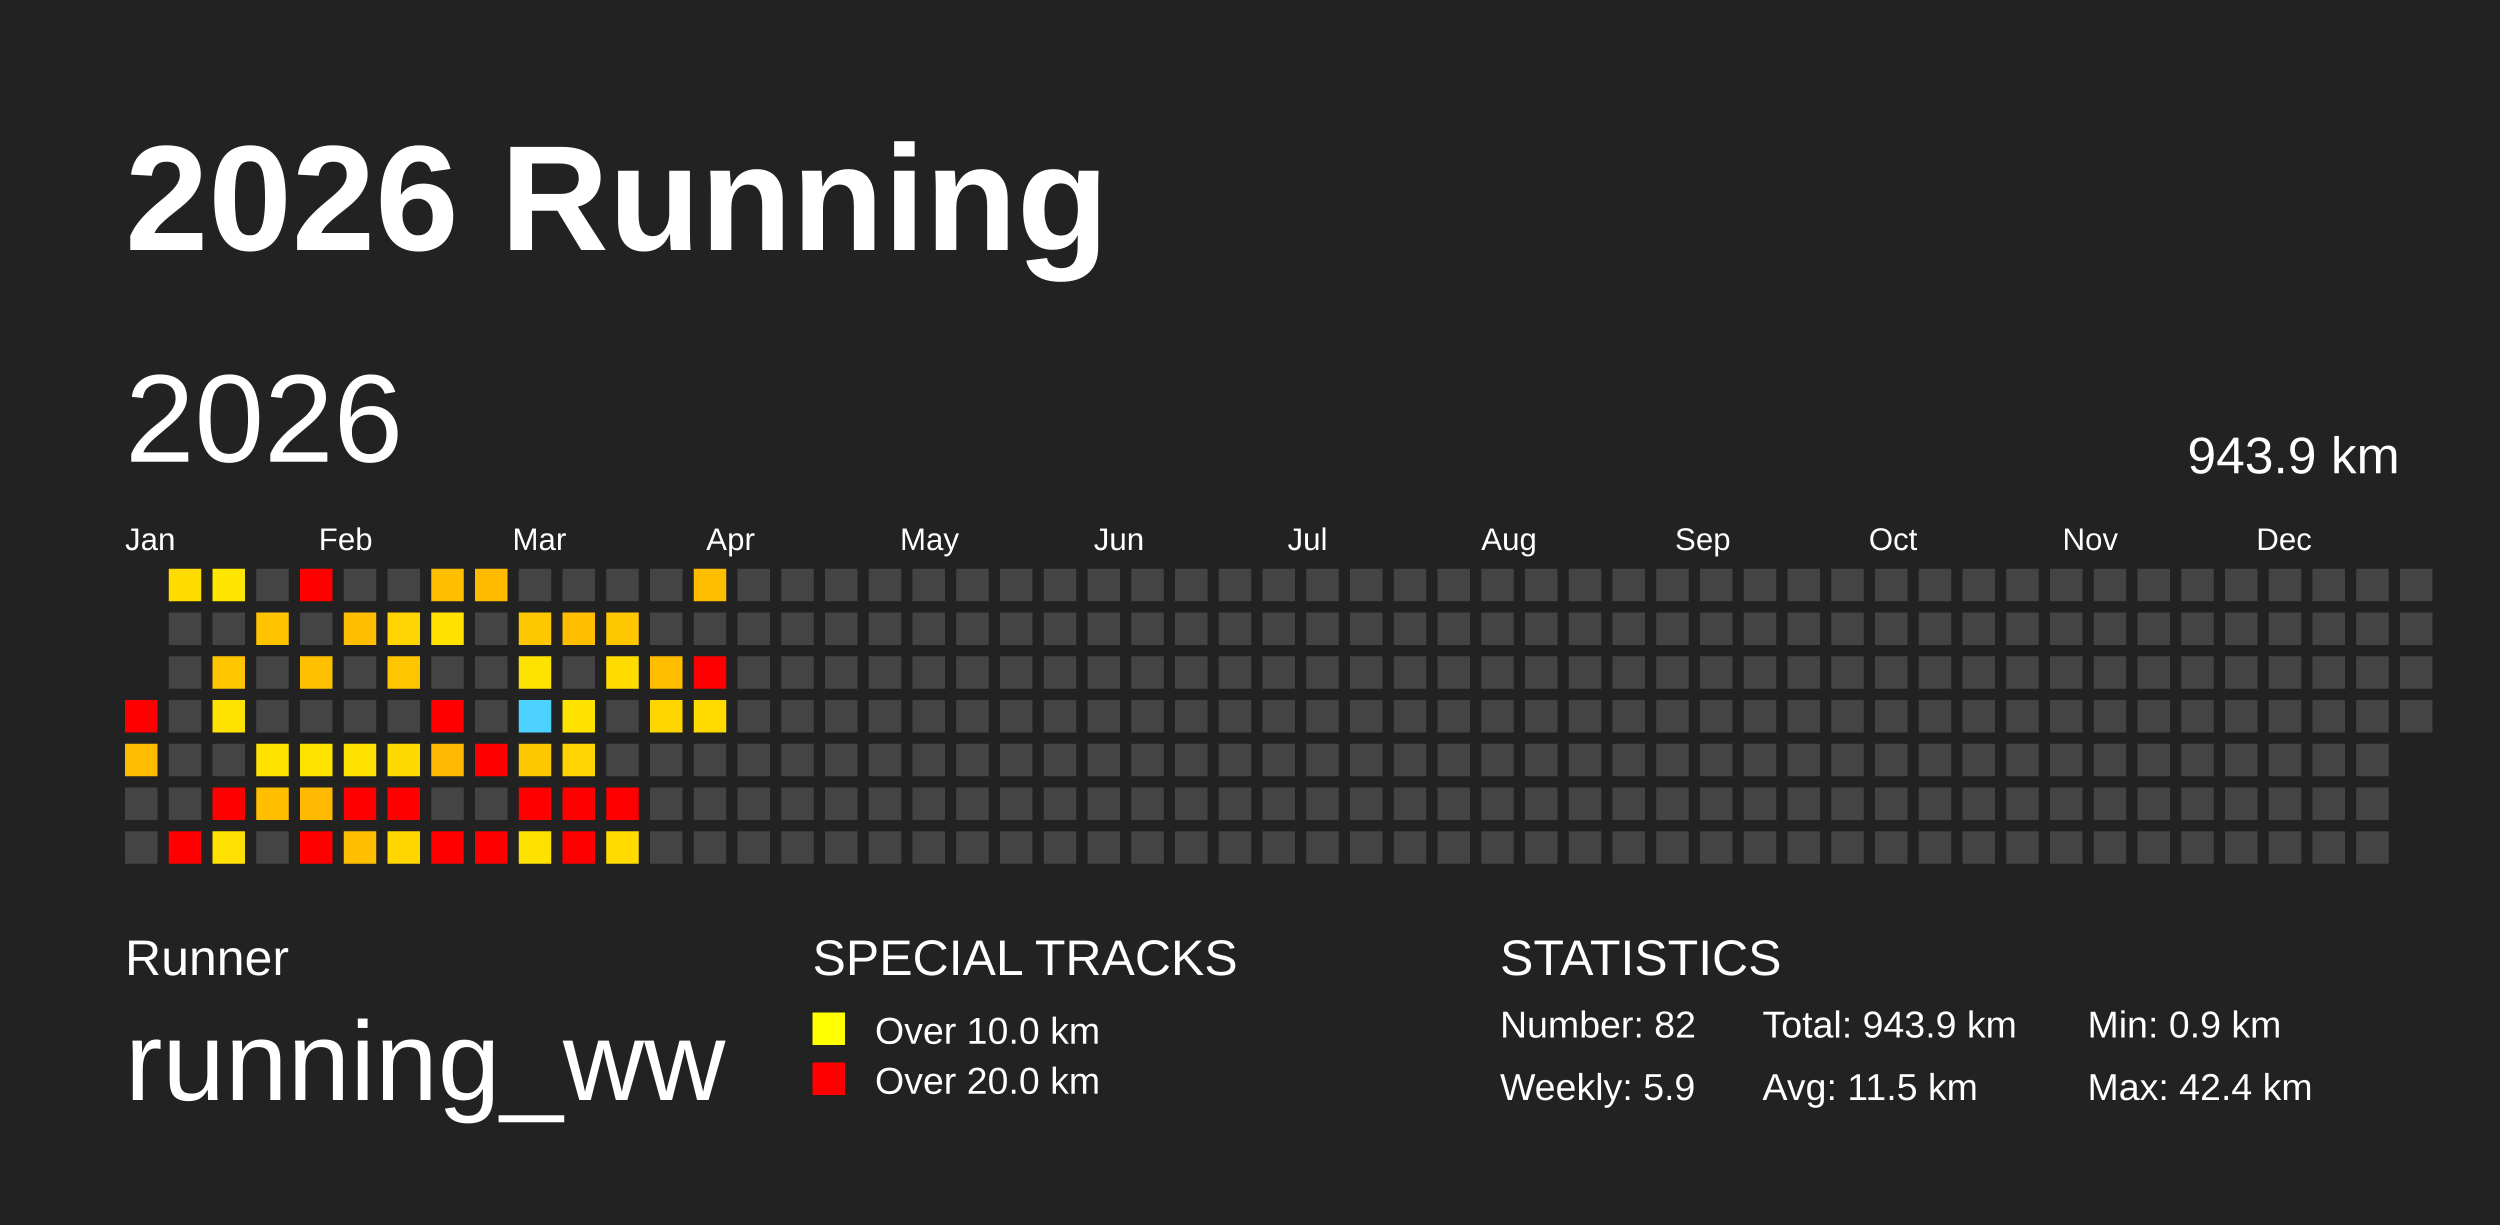
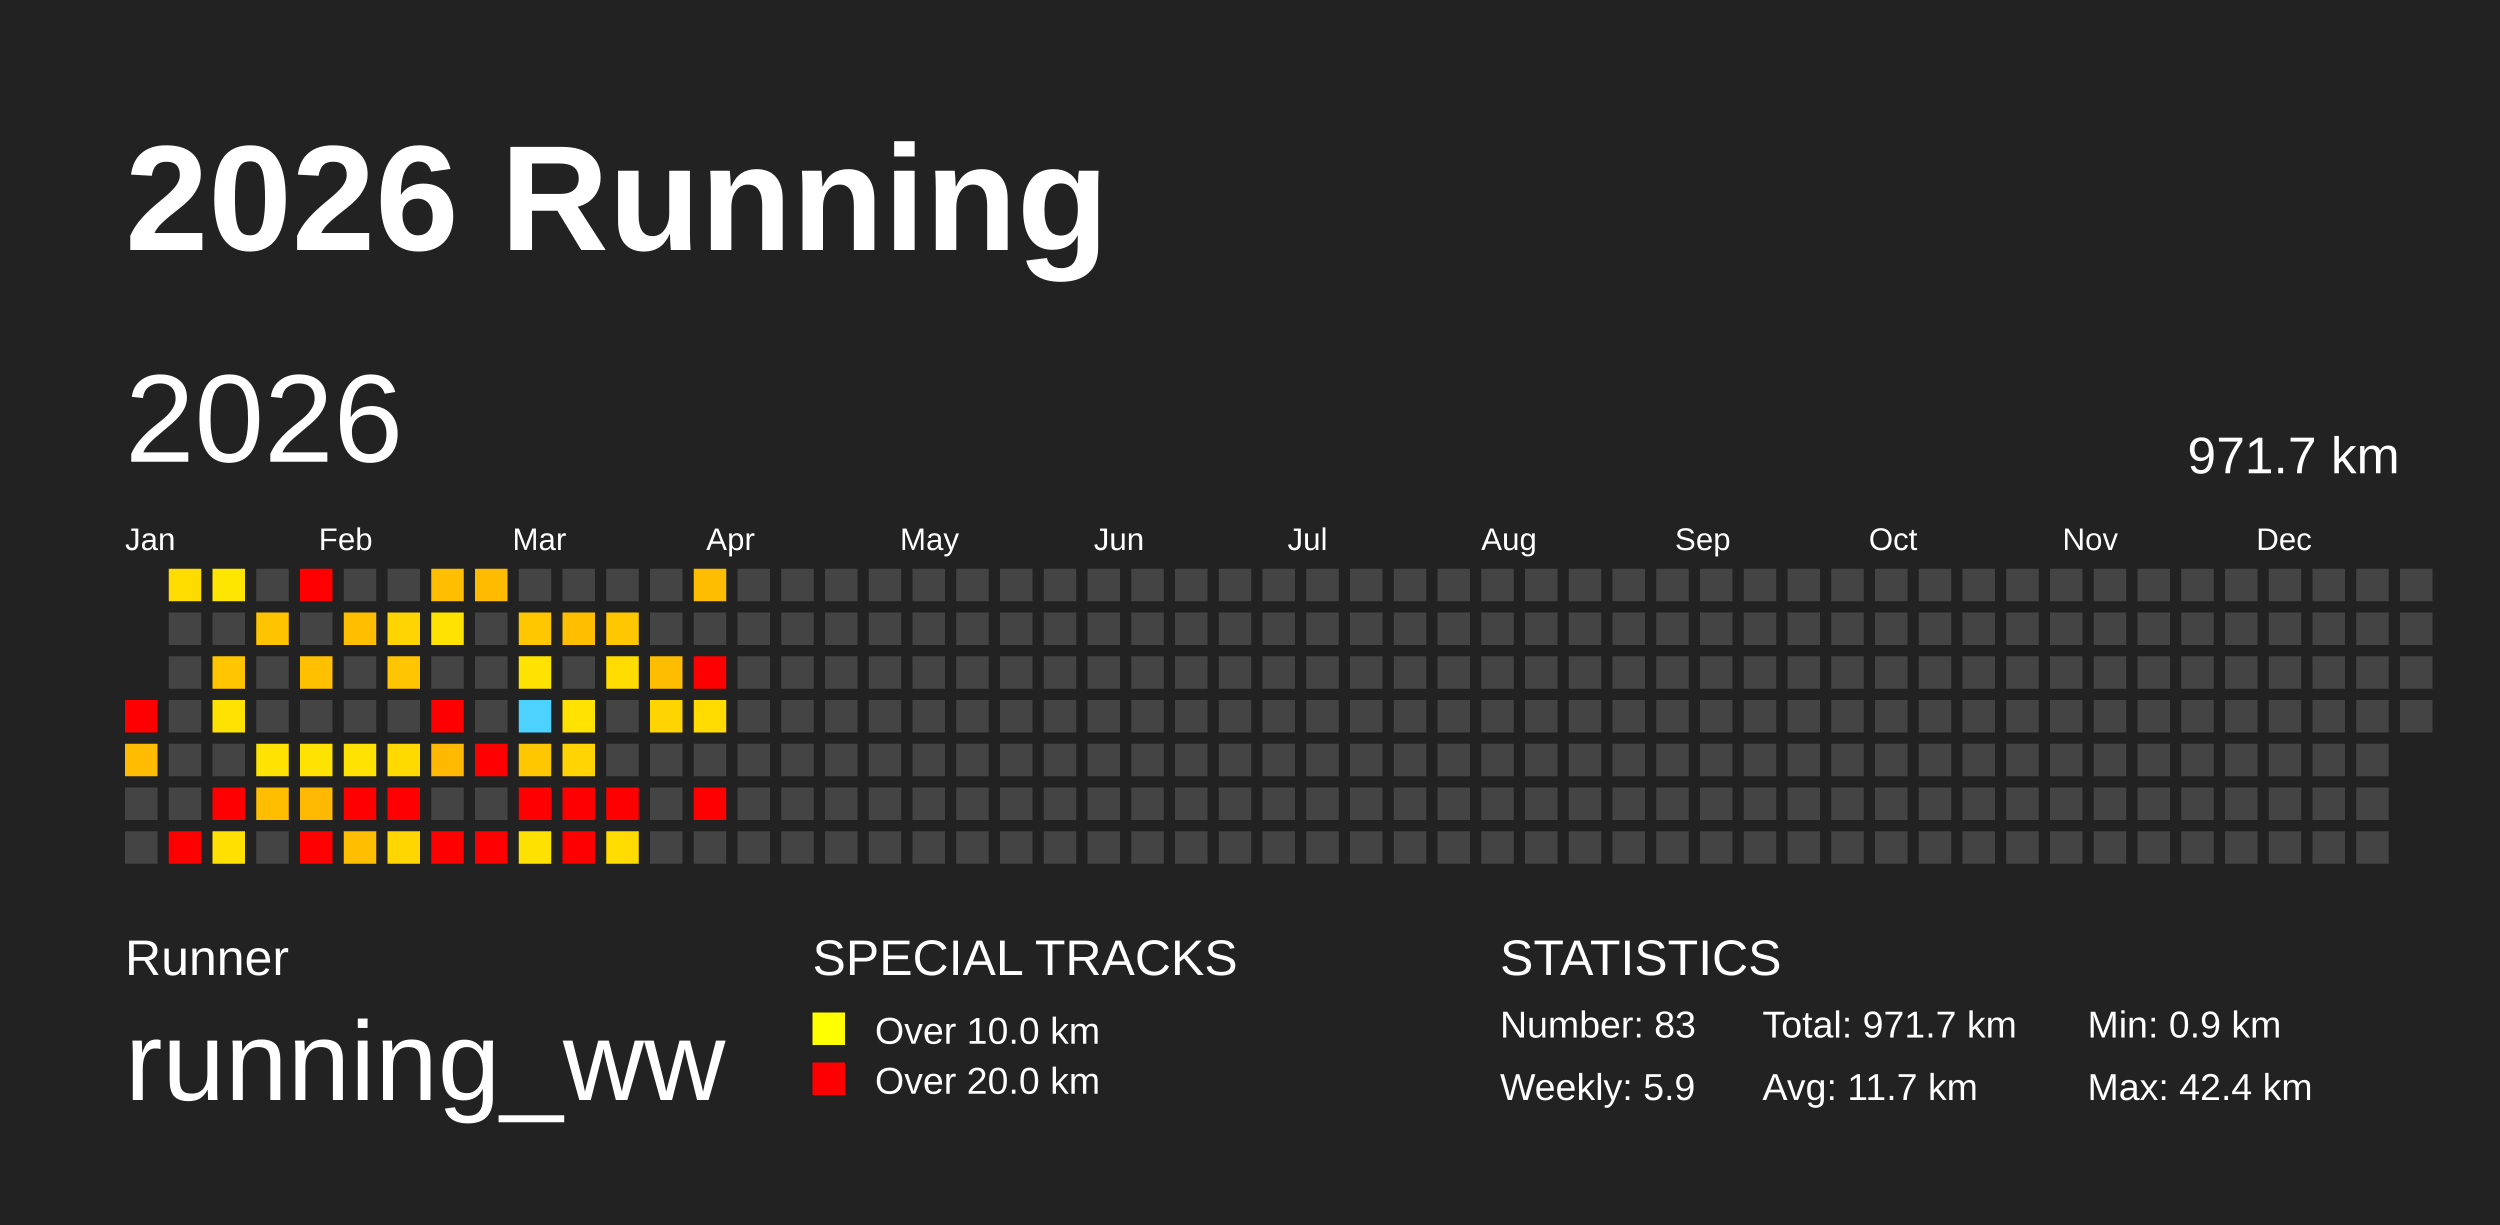
<svg xmlns="http://www.w3.org/2000/svg" baseProfile="full" height="98mm" version="1.1" viewBox="0,0,200,98" width="200mm">
  <defs />
  <rect fill="#222222" height="98" width="200" x="0" y="0" />
  <text fill="#FFFFFF" style="font-size:12px; font-family:Arial; font-weight:bold;" x="10" y="20">2026 Running</text>
  <text fill="#FFFFFF" style="font-size:4px; font-family:Arial" x="10" y="78">Runner</text>
  <text fill="#FFFFFF" style="font-size:9px; font-family:Arial" x="10" y="88">running_ww</text>
  <text fill="#FFFFFF" style="font-size:4px; font-family:Arial" x="65" y="78">SPECIAL TRACKS</text>
  <rect fill="yellow" height="2.6" width="2.6" x="65" y="81" />
  <text fill="#FFFFFF" style="font-size:3px; font-family:Arial" x="70" y="83.5">Over 10.0 km</text>
  <rect fill="red" height="2.6" width="2.6" x="65" y="85" />
  <text fill="#FFFFFF" style="font-size:3px; font-family:Arial" x="70" y="87.5">Over 20.0 km</text>
  <text fill="#FFFFFF" style="font-size:4px; font-family:Arial" x="120" y="78">STATISTICS</text>
-   <text fill="#FFFFFF" style="font-size:3px; font-family:Arial" x="120" y="83">Number: 82</text>
+   <text fill="#FFFFFF" style="font-size:3px; font-family:Arial" x="120" y="83">Number: 83</text>
  <text fill="#FFFFFF" style="font-size:3px; font-family:Arial" x="120" y="88">Weekly: 5.9</text>
-   <text fill="#FFFFFF" style="font-size:3px; font-family:Arial" x="141" y="83">Total: 943.9 km</text>
-   <text fill="#FFFFFF" style="font-size:3px; font-family:Arial" x="141" y="88">Avg: 11.5 km</text>
+   <text fill="#FFFFFF" style="font-size:3px; font-family:Arial" x="141" y="83">Total: 971.7 km</text>
+   <text fill="#FFFFFF" style="font-size:3px; font-family:Arial" x="141" y="88">Avg: 11.7 km</text>
  <text fill="#FFFFFF" style="font-size:3px; font-family:Arial" x="167" y="83">Min: 0.9 km</text>
  <text fill="#FFFFFF" style="font-size:3px; font-family:Arial" x="167" y="88">Max: 42.4 km</text>
  <text dominant-baseline="hanging" fill="#FFFFFF" style="font-size:10.0px; font-family:Arial;" x="10" y="30">2026</text>
-   <text dominant-baseline="hanging" fill="#FFFFFF" style="font-size:4.125px; font-family:Arial;" x="175" y="35">943.9 km</text>
+   <text dominant-baseline="hanging" fill="#FFFFFF" style="font-size:4.125px; font-family:Arial;" x="175" y="35">971.7 km</text>
  <text fill="#FFFFFF" style="font-size:2.5px; font-family:Arial" x="10.0" y="44">Jan</text>
  <text fill="#FFFFFF" style="font-size:2.5px; font-family:Arial" x="25.5" y="44">Feb</text>
  <text fill="#FFFFFF" style="font-size:2.5px; font-family:Arial" x="41.0" y="44">Mar</text>
  <text fill="#FFFFFF" style="font-size:2.5px; font-family:Arial" x="56.5" y="44">Apr</text>
  <text fill="#FFFFFF" style="font-size:2.5px; font-family:Arial" x="72.0" y="44">May</text>
  <text fill="#FFFFFF" style="font-size:2.5px; font-family:Arial" x="87.5" y="44">Jun</text>
  <text fill="#FFFFFF" style="font-size:2.5px; font-family:Arial" x="103.0" y="44">Jul</text>
  <text fill="#FFFFFF" style="font-size:2.5px; font-family:Arial" x="118.5" y="44">Aug</text>
  <text fill="#FFFFFF" style="font-size:2.5px; font-family:Arial" x="134.0" y="44">Sep</text>
  <text fill="#FFFFFF" style="font-size:2.5px; font-family:Arial" x="149.5" y="44">Oct</text>
  <text fill="#FFFFFF" style="font-size:2.5px; font-family:Arial" x="165.0" y="44">Nov</text>
  <text fill="#FFFFFF" style="font-size:2.5px; font-family:Arial" x="180.5" y="44">Dec</text>
  <rect fill="red" height="2.6" width="2.6" x="10.0" y="56.0" />
  <rect fill="#ffbc00" height="2.6" width="2.6" x="10.0" y="59.5" />
  <rect fill="#444444" height="2.6" width="2.6" x="10.0" y="63.0" />
  <rect fill="#444444" height="2.6" width="2.6" x="10.0" y="66.5" />
  <rect fill="#ffdc00" height="2.6" width="2.6" x="13.5" y="45.5" />
  <rect fill="#444444" height="2.6" width="2.6" x="13.5" y="49.0" />
  <rect fill="#444444" height="2.6" width="2.6" x="13.5" y="52.5" />
  <rect fill="#444444" height="2.6" width="2.6" x="13.5" y="56.0" />
  <rect fill="#444444" height="2.6" width="2.6" x="13.5" y="59.5" />
  <rect fill="#444444" height="2.6" width="2.6" x="13.5" y="63.0" />
  <rect fill="red" height="2.6" width="2.6" x="13.5" y="66.5" />
  <rect fill="#ffe600" height="2.6" width="2.6" x="17.0" y="45.5" />
  <rect fill="#444444" height="2.6" width="2.6" x="17.0" y="49.0" />
  <rect fill="#ffc600" height="2.6" width="2.6" x="17.0" y="52.5" />
  <rect fill="#ffe300" height="2.6" width="2.6" x="17.0" y="56.0" />
  <rect fill="#444444" height="2.6" width="2.6" x="17.0" y="59.5" />
  <rect fill="red" height="2.6" width="2.6" x="17.0" y="63.0" />
  <rect fill="#ffe000" height="2.6" width="2.6" x="17.0" y="66.5" />
  <rect fill="#444444" height="2.6" width="2.6" x="20.5" y="45.5" />
  <rect fill="#ffc300" height="2.6" width="2.6" x="20.5" y="49.0" />
  <rect fill="#444444" height="2.6" width="2.6" x="20.5" y="52.5" />
  <rect fill="#444444" height="2.6" width="2.6" x="20.5" y="56.0" />
  <rect fill="#ffe300" height="2.6" width="2.6" x="20.5" y="59.5" />
  <rect fill="#ffbf00" height="2.6" width="2.6" x="20.5" y="63.0" />
  <rect fill="#444444" height="2.6" width="2.6" x="20.5" y="66.5" />
  <rect fill="red" height="2.6" width="2.6" x="24.0" y="45.5" />
  <rect fill="#444444" height="2.6" width="2.6" x="24.0" y="49.0" />
  <rect fill="#ffc000" height="2.6" width="2.6" x="24.0" y="52.5" />
  <rect fill="#444444" height="2.6" width="2.6" x="24.0" y="56.0" />
  <rect fill="#ffe300" height="2.6" width="2.6" x="24.0" y="59.5" />
  <rect fill="#ffb900" height="2.6" width="2.6" x="24.0" y="63.0" />
  <rect fill="red" height="2.6" width="2.6" x="24.0" y="66.5" />
  <rect fill="#444444" height="2.6" width="2.6" x="27.5" y="45.5" />
  <rect fill="#ffbe00" height="2.6" width="2.6" x="27.5" y="49.0" />
  <rect fill="#444444" height="2.6" width="2.6" x="27.5" y="52.5" />
  <rect fill="#444444" height="2.6" width="2.6" x="27.5" y="56.0" />
  <rect fill="#ffe200" height="2.6" width="2.6" x="27.5" y="59.5" />
  <rect fill="red" height="2.6" width="2.6" x="27.5" y="63.0" />
  <rect fill="#ffbf00" height="2.6" width="2.6" x="27.5" y="66.5" />
  <rect fill="#444444" height="2.6" width="2.6" x="31.0" y="45.5" />
  <rect fill="#ffd400" height="2.6" width="2.6" x="31.0" y="49.0" />
  <rect fill="#ffc500" height="2.6" width="2.6" x="31.0" y="52.5" />
  <rect fill="#444444" height="2.6" width="2.6" x="31.0" y="56.0" />
  <rect fill="#ffda00" height="2.6" width="2.6" x="31.0" y="59.5" />
  <rect fill="red" height="2.6" width="2.6" x="31.0" y="63.0" />
  <rect fill="#ffd600" height="2.6" width="2.6" x="31.0" y="66.5" />
  <rect fill="#ffbe00" height="2.6" width="2.6" x="34.5" y="45.5" />
  <rect fill="#ffe200" height="2.6" width="2.6" x="34.5" y="49.0" />
  <rect fill="#444444" height="2.6" width="2.6" x="34.5" y="52.5" />
  <rect fill="red" height="2.6" width="2.6" x="34.5" y="56.0" />
  <rect fill="#ffb900" height="2.6" width="2.6" x="34.5" y="59.5" />
  <rect fill="#444444" height="2.6" width="2.6" x="34.5" y="63.0" />
  <rect fill="red" height="2.6" width="2.6" x="34.5" y="66.5" />
  <rect fill="#ffbb00" height="2.6" width="2.6" x="38.0" y="45.5" />
  <rect fill="#444444" height="2.6" width="2.6" x="38.0" y="49.0" />
  <rect fill="#444444" height="2.6" width="2.6" x="38.0" y="52.5" />
  <rect fill="#444444" height="2.6" width="2.6" x="38.0" y="56.0" />
  <rect fill="red" height="2.6" width="2.6" x="38.0" y="59.5" />
  <rect fill="#444444" height="2.6" width="2.6" x="38.0" y="63.0" />
  <rect fill="red" height="2.6" width="2.6" x="38.0" y="66.5" />
  <rect fill="#444444" height="2.6" width="2.6" x="41.5" y="45.5" />
  <rect fill="#ffc700" height="2.6" width="2.6" x="41.5" y="49.0" />
  <rect fill="#ffe300" height="2.6" width="2.6" x="41.5" y="52.5" />
  <rect fill="#4dd2ff" height="2.6" width="2.6" x="41.5" y="56.0" />
  <rect fill="#ffc700" height="2.6" width="2.6" x="41.5" y="59.5" />
  <rect fill="red" height="2.6" width="2.6" x="41.5" y="63.0" />
  <rect fill="#ffe100" height="2.6" width="2.6" x="41.5" y="66.5" />
  <rect fill="#444444" height="2.6" width="2.6" x="45.0" y="45.5" />
  <rect fill="#ffbf00" height="2.6" width="2.6" x="45.0" y="49.0" />
  <rect fill="#444444" height="2.6" width="2.6" x="45.0" y="52.5" />
  <rect fill="#ffe200" height="2.6" width="2.6" x="45.0" y="56.0" />
  <rect fill="#ffd400" height="2.6" width="2.6" x="45.0" y="59.5" />
  <rect fill="red" height="2.6" width="2.6" x="45.0" y="63.0" />
  <rect fill="red" height="2.6" width="2.6" x="45.0" y="66.5" />
  <rect fill="#444444" height="2.6" width="2.6" x="48.5" y="45.5" />
  <rect fill="#ffc700" height="2.6" width="2.6" x="48.5" y="49.0" />
  <rect fill="#ffdc00" height="2.6" width="2.6" x="48.5" y="52.5" />
  <rect fill="#444444" height="2.6" width="2.6" x="48.5" y="56.0" />
  <rect fill="#444444" height="2.6" width="2.6" x="48.5" y="59.5" />
  <rect fill="red" height="2.6" width="2.6" x="48.5" y="63.0" />
  <rect fill="#ffdb00" height="2.6" width="2.6" x="48.5" y="66.5" />
  <rect fill="#444444" height="2.6" width="2.6" x="52.0" y="45.5" />
  <rect fill="#444444" height="2.6" width="2.6" x="52.0" y="49.0" />
  <rect fill="#ffbd00" height="2.6" width="2.6" x="52.0" y="52.5" />
  <rect fill="#ffd500" height="2.6" width="2.6" x="52.0" y="56.0" />
  <rect fill="#444444" height="2.6" width="2.6" x="52.0" y="59.5" />
  <rect fill="#444444" height="2.6" width="2.6" x="52.0" y="63.0" />
  <rect fill="#444444" height="2.6" width="2.6" x="52.0" y="66.5" />
  <rect fill="#ffbd00" height="2.6" width="2.6" x="55.5" y="45.5" />
  <rect fill="#444444" height="2.6" width="2.6" x="55.5" y="49.0" />
  <rect fill="red" height="2.6" width="2.6" x="55.5" y="52.5" />
  <rect fill="#ffdb00" height="2.6" width="2.6" x="55.5" y="56.0" />
  <rect fill="#444444" height="2.6" width="2.6" x="55.5" y="59.5" />
-   <rect fill="#444444" height="2.6" width="2.6" x="55.5" y="63.0" />
+   <rect fill="red" height="2.6" width="2.6" x="55.5" y="63.0" />
  <rect fill="#444444" height="2.6" width="2.6" x="55.5" y="66.5" />
  <rect fill="#444444" height="2.6" width="2.6" x="59.0" y="45.5" />
  <rect fill="#444444" height="2.6" width="2.6" x="59.0" y="49.0" />
  <rect fill="#444444" height="2.6" width="2.6" x="59.0" y="52.5" />
  <rect fill="#444444" height="2.6" width="2.6" x="59.0" y="56.0" />
  <rect fill="#444444" height="2.6" width="2.6" x="59.0" y="59.5" />
  <rect fill="#444444" height="2.6" width="2.6" x="59.0" y="63.0" />
  <rect fill="#444444" height="2.6" width="2.6" x="59.0" y="66.5" />
  <rect fill="#444444" height="2.6" width="2.6" x="62.5" y="45.5" />
  <rect fill="#444444" height="2.6" width="2.6" x="62.5" y="49.0" />
  <rect fill="#444444" height="2.6" width="2.6" x="62.5" y="52.5" />
  <rect fill="#444444" height="2.6" width="2.6" x="62.5" y="56.0" />
  <rect fill="#444444" height="2.6" width="2.6" x="62.5" y="59.5" />
  <rect fill="#444444" height="2.6" width="2.6" x="62.5" y="63.0" />
  <rect fill="#444444" height="2.6" width="2.6" x="62.5" y="66.5" />
  <rect fill="#444444" height="2.6" width="2.6" x="66.0" y="45.5" />
  <rect fill="#444444" height="2.6" width="2.6" x="66.0" y="49.0" />
  <rect fill="#444444" height="2.6" width="2.6" x="66.0" y="52.5" />
  <rect fill="#444444" height="2.6" width="2.6" x="66.0" y="56.0" />
  <rect fill="#444444" height="2.6" width="2.6" x="66.0" y="59.5" />
  <rect fill="#444444" height="2.6" width="2.6" x="66.0" y="63.0" />
  <rect fill="#444444" height="2.6" width="2.6" x="66.0" y="66.5" />
  <rect fill="#444444" height="2.6" width="2.6" x="69.5" y="45.5" />
  <rect fill="#444444" height="2.6" width="2.6" x="69.5" y="49.0" />
  <rect fill="#444444" height="2.6" width="2.6" x="69.5" y="52.5" />
  <rect fill="#444444" height="2.6" width="2.6" x="69.5" y="56.0" />
  <rect fill="#444444" height="2.6" width="2.6" x="69.5" y="59.5" />
  <rect fill="#444444" height="2.6" width="2.6" x="69.5" y="63.0" />
  <rect fill="#444444" height="2.6" width="2.6" x="69.5" y="66.5" />
  <rect fill="#444444" height="2.6" width="2.6" x="73.0" y="45.5" />
  <rect fill="#444444" height="2.6" width="2.6" x="73.0" y="49.0" />
  <rect fill="#444444" height="2.6" width="2.6" x="73.0" y="52.5" />
  <rect fill="#444444" height="2.6" width="2.6" x="73.0" y="56.0" />
  <rect fill="#444444" height="2.6" width="2.6" x="73.0" y="59.5" />
  <rect fill="#444444" height="2.6" width="2.6" x="73.0" y="63.0" />
  <rect fill="#444444" height="2.6" width="2.6" x="73.0" y="66.5" />
  <rect fill="#444444" height="2.6" width="2.6" x="76.5" y="45.5" />
  <rect fill="#444444" height="2.6" width="2.6" x="76.5" y="49.0" />
  <rect fill="#444444" height="2.6" width="2.6" x="76.5" y="52.5" />
  <rect fill="#444444" height="2.6" width="2.6" x="76.5" y="56.0" />
  <rect fill="#444444" height="2.6" width="2.6" x="76.5" y="59.5" />
  <rect fill="#444444" height="2.6" width="2.6" x="76.5" y="63.0" />
  <rect fill="#444444" height="2.6" width="2.6" x="76.5" y="66.5" />
  <rect fill="#444444" height="2.6" width="2.6" x="80.0" y="45.5" />
  <rect fill="#444444" height="2.6" width="2.6" x="80.0" y="49.0" />
  <rect fill="#444444" height="2.6" width="2.6" x="80.0" y="52.5" />
  <rect fill="#444444" height="2.6" width="2.6" x="80.0" y="56.0" />
  <rect fill="#444444" height="2.6" width="2.6" x="80.0" y="59.5" />
  <rect fill="#444444" height="2.6" width="2.6" x="80.0" y="63.0" />
  <rect fill="#444444" height="2.6" width="2.6" x="80.0" y="66.5" />
  <rect fill="#444444" height="2.6" width="2.6" x="83.5" y="45.5" />
  <rect fill="#444444" height="2.6" width="2.6" x="83.5" y="49.0" />
  <rect fill="#444444" height="2.6" width="2.6" x="83.5" y="52.5" />
  <rect fill="#444444" height="2.6" width="2.6" x="83.5" y="56.0" />
  <rect fill="#444444" height="2.6" width="2.6" x="83.5" y="59.5" />
  <rect fill="#444444" height="2.6" width="2.6" x="83.5" y="63.0" />
  <rect fill="#444444" height="2.6" width="2.6" x="83.5" y="66.5" />
  <rect fill="#444444" height="2.6" width="2.6" x="87.0" y="45.5" />
  <rect fill="#444444" height="2.6" width="2.6" x="87.0" y="49.0" />
  <rect fill="#444444" height="2.6" width="2.6" x="87.0" y="52.5" />
  <rect fill="#444444" height="2.6" width="2.6" x="87.0" y="56.0" />
  <rect fill="#444444" height="2.6" width="2.6" x="87.0" y="59.5" />
  <rect fill="#444444" height="2.6" width="2.6" x="87.0" y="63.0" />
  <rect fill="#444444" height="2.6" width="2.6" x="87.0" y="66.5" />
  <rect fill="#444444" height="2.6" width="2.6" x="90.5" y="45.5" />
  <rect fill="#444444" height="2.6" width="2.6" x="90.5" y="49.0" />
  <rect fill="#444444" height="2.6" width="2.6" x="90.5" y="52.5" />
  <rect fill="#444444" height="2.6" width="2.6" x="90.5" y="56.0" />
  <rect fill="#444444" height="2.6" width="2.6" x="90.5" y="59.5" />
  <rect fill="#444444" height="2.6" width="2.6" x="90.5" y="63.0" />
  <rect fill="#444444" height="2.6" width="2.6" x="90.5" y="66.5" />
  <rect fill="#444444" height="2.6" width="2.6" x="94.0" y="45.5" />
  <rect fill="#444444" height="2.6" width="2.6" x="94.0" y="49.0" />
  <rect fill="#444444" height="2.6" width="2.6" x="94.0" y="52.5" />
  <rect fill="#444444" height="2.6" width="2.6" x="94.0" y="56.0" />
  <rect fill="#444444" height="2.6" width="2.6" x="94.0" y="59.5" />
  <rect fill="#444444" height="2.6" width="2.6" x="94.0" y="63.0" />
  <rect fill="#444444" height="2.6" width="2.6" x="94.0" y="66.5" />
  <rect fill="#444444" height="2.6" width="2.6" x="97.5" y="45.5" />
  <rect fill="#444444" height="2.6" width="2.6" x="97.5" y="49.0" />
  <rect fill="#444444" height="2.6" width="2.6" x="97.5" y="52.5" />
  <rect fill="#444444" height="2.6" width="2.6" x="97.5" y="56.0" />
  <rect fill="#444444" height="2.6" width="2.6" x="97.5" y="59.5" />
  <rect fill="#444444" height="2.6" width="2.6" x="97.5" y="63.0" />
  <rect fill="#444444" height="2.6" width="2.6" x="97.5" y="66.5" />
  <rect fill="#444444" height="2.6" width="2.6" x="101.0" y="45.5" />
  <rect fill="#444444" height="2.6" width="2.6" x="101.0" y="49.0" />
  <rect fill="#444444" height="2.6" width="2.6" x="101.0" y="52.5" />
  <rect fill="#444444" height="2.6" width="2.6" x="101.0" y="56.0" />
  <rect fill="#444444" height="2.6" width="2.6" x="101.0" y="59.5" />
  <rect fill="#444444" height="2.6" width="2.6" x="101.0" y="63.0" />
  <rect fill="#444444" height="2.6" width="2.6" x="101.0" y="66.5" />
  <rect fill="#444444" height="2.6" width="2.6" x="104.5" y="45.5" />
  <rect fill="#444444" height="2.6" width="2.6" x="104.5" y="49.0" />
  <rect fill="#444444" height="2.6" width="2.6" x="104.5" y="52.5" />
  <rect fill="#444444" height="2.6" width="2.6" x="104.5" y="56.0" />
  <rect fill="#444444" height="2.6" width="2.6" x="104.5" y="59.5" />
  <rect fill="#444444" height="2.6" width="2.6" x="104.5" y="63.0" />
  <rect fill="#444444" height="2.6" width="2.6" x="104.5" y="66.5" />
  <rect fill="#444444" height="2.6" width="2.6" x="108.0" y="45.5" />
  <rect fill="#444444" height="2.6" width="2.6" x="108.0" y="49.0" />
  <rect fill="#444444" height="2.6" width="2.6" x="108.0" y="52.5" />
  <rect fill="#444444" height="2.6" width="2.6" x="108.0" y="56.0" />
  <rect fill="#444444" height="2.6" width="2.6" x="108.0" y="59.5" />
  <rect fill="#444444" height="2.6" width="2.6" x="108.0" y="63.0" />
  <rect fill="#444444" height="2.6" width="2.6" x="108.0" y="66.5" />
  <rect fill="#444444" height="2.6" width="2.6" x="111.5" y="45.5" />
  <rect fill="#444444" height="2.6" width="2.6" x="111.5" y="49.0" />
  <rect fill="#444444" height="2.6" width="2.6" x="111.5" y="52.5" />
  <rect fill="#444444" height="2.6" width="2.6" x="111.5" y="56.0" />
  <rect fill="#444444" height="2.6" width="2.6" x="111.5" y="59.5" />
  <rect fill="#444444" height="2.6" width="2.6" x="111.5" y="63.0" />
  <rect fill="#444444" height="2.6" width="2.6" x="111.5" y="66.5" />
  <rect fill="#444444" height="2.6" width="2.6" x="115.0" y="45.5" />
  <rect fill="#444444" height="2.6" width="2.6" x="115.0" y="49.0" />
  <rect fill="#444444" height="2.6" width="2.6" x="115.0" y="52.5" />
  <rect fill="#444444" height="2.6" width="2.6" x="115.0" y="56.0" />
  <rect fill="#444444" height="2.6" width="2.6" x="115.0" y="59.5" />
  <rect fill="#444444" height="2.6" width="2.6" x="115.0" y="63.0" />
  <rect fill="#444444" height="2.6" width="2.6" x="115.0" y="66.5" />
  <rect fill="#444444" height="2.6" width="2.6" x="118.5" y="45.5" />
  <rect fill="#444444" height="2.6" width="2.6" x="118.5" y="49.0" />
  <rect fill="#444444" height="2.6" width="2.6" x="118.5" y="52.5" />
  <rect fill="#444444" height="2.6" width="2.6" x="118.5" y="56.0" />
  <rect fill="#444444" height="2.6" width="2.6" x="118.5" y="59.5" />
  <rect fill="#444444" height="2.6" width="2.6" x="118.5" y="63.0" />
  <rect fill="#444444" height="2.6" width="2.6" x="118.5" y="66.5" />
  <rect fill="#444444" height="2.6" width="2.6" x="122.0" y="45.5" />
  <rect fill="#444444" height="2.6" width="2.6" x="122.0" y="49.0" />
  <rect fill="#444444" height="2.6" width="2.6" x="122.0" y="52.5" />
  <rect fill="#444444" height="2.6" width="2.6" x="122.0" y="56.0" />
  <rect fill="#444444" height="2.6" width="2.6" x="122.0" y="59.5" />
  <rect fill="#444444" height="2.6" width="2.6" x="122.0" y="63.0" />
  <rect fill="#444444" height="2.6" width="2.6" x="122.0" y="66.5" />
  <rect fill="#444444" height="2.6" width="2.6" x="125.5" y="45.5" />
  <rect fill="#444444" height="2.6" width="2.6" x="125.5" y="49.0" />
  <rect fill="#444444" height="2.6" width="2.6" x="125.5" y="52.5" />
  <rect fill="#444444" height="2.6" width="2.6" x="125.5" y="56.0" />
  <rect fill="#444444" height="2.6" width="2.6" x="125.5" y="59.5" />
  <rect fill="#444444" height="2.6" width="2.6" x="125.5" y="63.0" />
  <rect fill="#444444" height="2.6" width="2.6" x="125.5" y="66.5" />
  <rect fill="#444444" height="2.6" width="2.6" x="129.0" y="45.5" />
  <rect fill="#444444" height="2.6" width="2.6" x="129.0" y="49.0" />
  <rect fill="#444444" height="2.6" width="2.6" x="129.0" y="52.5" />
  <rect fill="#444444" height="2.6" width="2.6" x="129.0" y="56.0" />
  <rect fill="#444444" height="2.6" width="2.6" x="129.0" y="59.5" />
  <rect fill="#444444" height="2.6" width="2.6" x="129.0" y="63.0" />
  <rect fill="#444444" height="2.6" width="2.6" x="129.0" y="66.5" />
  <rect fill="#444444" height="2.6" width="2.6" x="132.5" y="45.5" />
  <rect fill="#444444" height="2.6" width="2.6" x="132.5" y="49.0" />
  <rect fill="#444444" height="2.6" width="2.6" x="132.5" y="52.5" />
  <rect fill="#444444" height="2.6" width="2.6" x="132.5" y="56.0" />
  <rect fill="#444444" height="2.6" width="2.6" x="132.5" y="59.5" />
  <rect fill="#444444" height="2.6" width="2.6" x="132.5" y="63.0" />
  <rect fill="#444444" height="2.6" width="2.6" x="132.5" y="66.5" />
  <rect fill="#444444" height="2.6" width="2.6" x="136.0" y="45.5" />
  <rect fill="#444444" height="2.6" width="2.6" x="136.0" y="49.0" />
  <rect fill="#444444" height="2.6" width="2.6" x="136.0" y="52.5" />
  <rect fill="#444444" height="2.6" width="2.6" x="136.0" y="56.0" />
  <rect fill="#444444" height="2.6" width="2.6" x="136.0" y="59.5" />
  <rect fill="#444444" height="2.6" width="2.6" x="136.0" y="63.0" />
  <rect fill="#444444" height="2.6" width="2.6" x="136.0" y="66.5" />
  <rect fill="#444444" height="2.6" width="2.6" x="139.5" y="45.5" />
  <rect fill="#444444" height="2.6" width="2.6" x="139.5" y="49.0" />
  <rect fill="#444444" height="2.6" width="2.6" x="139.5" y="52.5" />
  <rect fill="#444444" height="2.6" width="2.6" x="139.5" y="56.0" />
  <rect fill="#444444" height="2.6" width="2.6" x="139.5" y="59.5" />
  <rect fill="#444444" height="2.6" width="2.6" x="139.5" y="63.0" />
  <rect fill="#444444" height="2.6" width="2.6" x="139.5" y="66.5" />
  <rect fill="#444444" height="2.6" width="2.6" x="143.0" y="45.5" />
  <rect fill="#444444" height="2.6" width="2.6" x="143.0" y="49.0" />
  <rect fill="#444444" height="2.6" width="2.6" x="143.0" y="52.5" />
  <rect fill="#444444" height="2.6" width="2.6" x="143.0" y="56.0" />
  <rect fill="#444444" height="2.6" width="2.6" x="143.0" y="59.5" />
  <rect fill="#444444" height="2.6" width="2.6" x="143.0" y="63.0" />
  <rect fill="#444444" height="2.6" width="2.6" x="143.0" y="66.5" />
  <rect fill="#444444" height="2.6" width="2.6" x="146.5" y="45.5" />
  <rect fill="#444444" height="2.6" width="2.6" x="146.5" y="49.0" />
  <rect fill="#444444" height="2.6" width="2.6" x="146.5" y="52.5" />
  <rect fill="#444444" height="2.6" width="2.6" x="146.5" y="56.0" />
  <rect fill="#444444" height="2.6" width="2.6" x="146.5" y="59.5" />
  <rect fill="#444444" height="2.6" width="2.6" x="146.5" y="63.0" />
  <rect fill="#444444" height="2.6" width="2.6" x="146.5" y="66.5" />
  <rect fill="#444444" height="2.6" width="2.6" x="150.0" y="45.5" />
  <rect fill="#444444" height="2.6" width="2.6" x="150.0" y="49.0" />
  <rect fill="#444444" height="2.6" width="2.6" x="150.0" y="52.5" />
  <rect fill="#444444" height="2.6" width="2.6" x="150.0" y="56.0" />
  <rect fill="#444444" height="2.6" width="2.6" x="150.0" y="59.5" />
  <rect fill="#444444" height="2.6" width="2.6" x="150.0" y="63.0" />
  <rect fill="#444444" height="2.6" width="2.6" x="150.0" y="66.5" />
  <rect fill="#444444" height="2.6" width="2.6" x="153.5" y="45.5" />
  <rect fill="#444444" height="2.6" width="2.6" x="153.5" y="49.0" />
  <rect fill="#444444" height="2.6" width="2.6" x="153.5" y="52.5" />
  <rect fill="#444444" height="2.6" width="2.6" x="153.5" y="56.0" />
  <rect fill="#444444" height="2.6" width="2.6" x="153.5" y="59.5" />
  <rect fill="#444444" height="2.6" width="2.6" x="153.5" y="63.0" />
  <rect fill="#444444" height="2.6" width="2.6" x="153.5" y="66.5" />
  <rect fill="#444444" height="2.6" width="2.6" x="157.0" y="45.5" />
  <rect fill="#444444" height="2.6" width="2.6" x="157.0" y="49.0" />
  <rect fill="#444444" height="2.6" width="2.6" x="157.0" y="52.5" />
  <rect fill="#444444" height="2.6" width="2.6" x="157.0" y="56.0" />
  <rect fill="#444444" height="2.6" width="2.6" x="157.0" y="59.5" />
  <rect fill="#444444" height="2.6" width="2.6" x="157.0" y="63.0" />
  <rect fill="#444444" height="2.6" width="2.6" x="157.0" y="66.5" />
  <rect fill="#444444" height="2.6" width="2.6" x="160.5" y="45.5" />
  <rect fill="#444444" height="2.6" width="2.6" x="160.5" y="49.0" />
  <rect fill="#444444" height="2.6" width="2.6" x="160.5" y="52.5" />
  <rect fill="#444444" height="2.6" width="2.6" x="160.5" y="56.0" />
  <rect fill="#444444" height="2.6" width="2.6" x="160.5" y="59.5" />
  <rect fill="#444444" height="2.6" width="2.6" x="160.5" y="63.0" />
  <rect fill="#444444" height="2.6" width="2.6" x="160.5" y="66.5" />
  <rect fill="#444444" height="2.6" width="2.6" x="164.0" y="45.5" />
  <rect fill="#444444" height="2.6" width="2.6" x="164.0" y="49.0" />
  <rect fill="#444444" height="2.6" width="2.6" x="164.0" y="52.5" />
  <rect fill="#444444" height="2.6" width="2.6" x="164.0" y="56.0" />
  <rect fill="#444444" height="2.6" width="2.6" x="164.0" y="59.5" />
  <rect fill="#444444" height="2.6" width="2.6" x="164.0" y="63.0" />
  <rect fill="#444444" height="2.6" width="2.6" x="164.0" y="66.5" />
  <rect fill="#444444" height="2.6" width="2.6" x="167.5" y="45.5" />
  <rect fill="#444444" height="2.6" width="2.6" x="167.5" y="49.0" />
  <rect fill="#444444" height="2.6" width="2.6" x="167.5" y="52.5" />
  <rect fill="#444444" height="2.6" width="2.6" x="167.5" y="56.0" />
  <rect fill="#444444" height="2.6" width="2.6" x="167.5" y="59.5" />
  <rect fill="#444444" height="2.6" width="2.6" x="167.5" y="63.0" />
  <rect fill="#444444" height="2.6" width="2.6" x="167.5" y="66.5" />
  <rect fill="#444444" height="2.6" width="2.6" x="171.0" y="45.5" />
  <rect fill="#444444" height="2.6" width="2.6" x="171.0" y="49.0" />
  <rect fill="#444444" height="2.6" width="2.6" x="171.0" y="52.5" />
  <rect fill="#444444" height="2.6" width="2.6" x="171.0" y="56.0" />
  <rect fill="#444444" height="2.6" width="2.6" x="171.0" y="59.5" />
  <rect fill="#444444" height="2.6" width="2.6" x="171.0" y="63.0" />
  <rect fill="#444444" height="2.6" width="2.6" x="171.0" y="66.5" />
  <rect fill="#444444" height="2.6" width="2.6" x="174.5" y="45.5" />
  <rect fill="#444444" height="2.6" width="2.6" x="174.5" y="49.0" />
  <rect fill="#444444" height="2.6" width="2.6" x="174.5" y="52.5" />
  <rect fill="#444444" height="2.6" width="2.6" x="174.5" y="56.0" />
  <rect fill="#444444" height="2.6" width="2.6" x="174.5" y="59.5" />
  <rect fill="#444444" height="2.6" width="2.6" x="174.5" y="63.0" />
  <rect fill="#444444" height="2.6" width="2.6" x="174.5" y="66.5" />
  <rect fill="#444444" height="2.6" width="2.6" x="178.0" y="45.5" />
  <rect fill="#444444" height="2.6" width="2.6" x="178.0" y="49.0" />
  <rect fill="#444444" height="2.6" width="2.6" x="178.0" y="52.5" />
  <rect fill="#444444" height="2.6" width="2.6" x="178.0" y="56.0" />
  <rect fill="#444444" height="2.6" width="2.6" x="178.0" y="59.5" />
  <rect fill="#444444" height="2.6" width="2.6" x="178.0" y="63.0" />
  <rect fill="#444444" height="2.6" width="2.6" x="178.0" y="66.5" />
  <rect fill="#444444" height="2.6" width="2.6" x="181.5" y="45.5" />
  <rect fill="#444444" height="2.6" width="2.6" x="181.5" y="49.0" />
  <rect fill="#444444" height="2.6" width="2.6" x="181.5" y="52.5" />
  <rect fill="#444444" height="2.6" width="2.6" x="181.5" y="56.0" />
  <rect fill="#444444" height="2.6" width="2.6" x="181.5" y="59.5" />
  <rect fill="#444444" height="2.6" width="2.6" x="181.5" y="63.0" />
  <rect fill="#444444" height="2.6" width="2.6" x="181.5" y="66.5" />
  <rect fill="#444444" height="2.6" width="2.6" x="185.0" y="45.5" />
  <rect fill="#444444" height="2.6" width="2.6" x="185.0" y="49.0" />
  <rect fill="#444444" height="2.6" width="2.6" x="185.0" y="52.5" />
  <rect fill="#444444" height="2.6" width="2.6" x="185.0" y="56.0" />
  <rect fill="#444444" height="2.6" width="2.6" x="185.0" y="59.5" />
  <rect fill="#444444" height="2.6" width="2.6" x="185.0" y="63.0" />
  <rect fill="#444444" height="2.6" width="2.6" x="185.0" y="66.5" />
  <rect fill="#444444" height="2.6" width="2.6" x="188.5" y="45.5" />
  <rect fill="#444444" height="2.6" width="2.6" x="188.5" y="49.0" />
  <rect fill="#444444" height="2.6" width="2.6" x="188.5" y="52.5" />
  <rect fill="#444444" height="2.6" width="2.6" x="188.5" y="56.0" />
  <rect fill="#444444" height="2.6" width="2.6" x="188.5" y="59.5" />
  <rect fill="#444444" height="2.6" width="2.6" x="188.5" y="63.0" />
  <rect fill="#444444" height="2.6" width="2.6" x="188.5" y="66.5" />
  <rect fill="#444444" height="2.6" width="2.6" x="192.0" y="45.5" />
  <rect fill="#444444" height="2.6" width="2.6" x="192.0" y="49.0" />
  <rect fill="#444444" height="2.6" width="2.6" x="192.0" y="52.5" />
  <rect fill="#444444" height="2.6" width="2.6" x="192.0" y="56.0" />
</svg>
